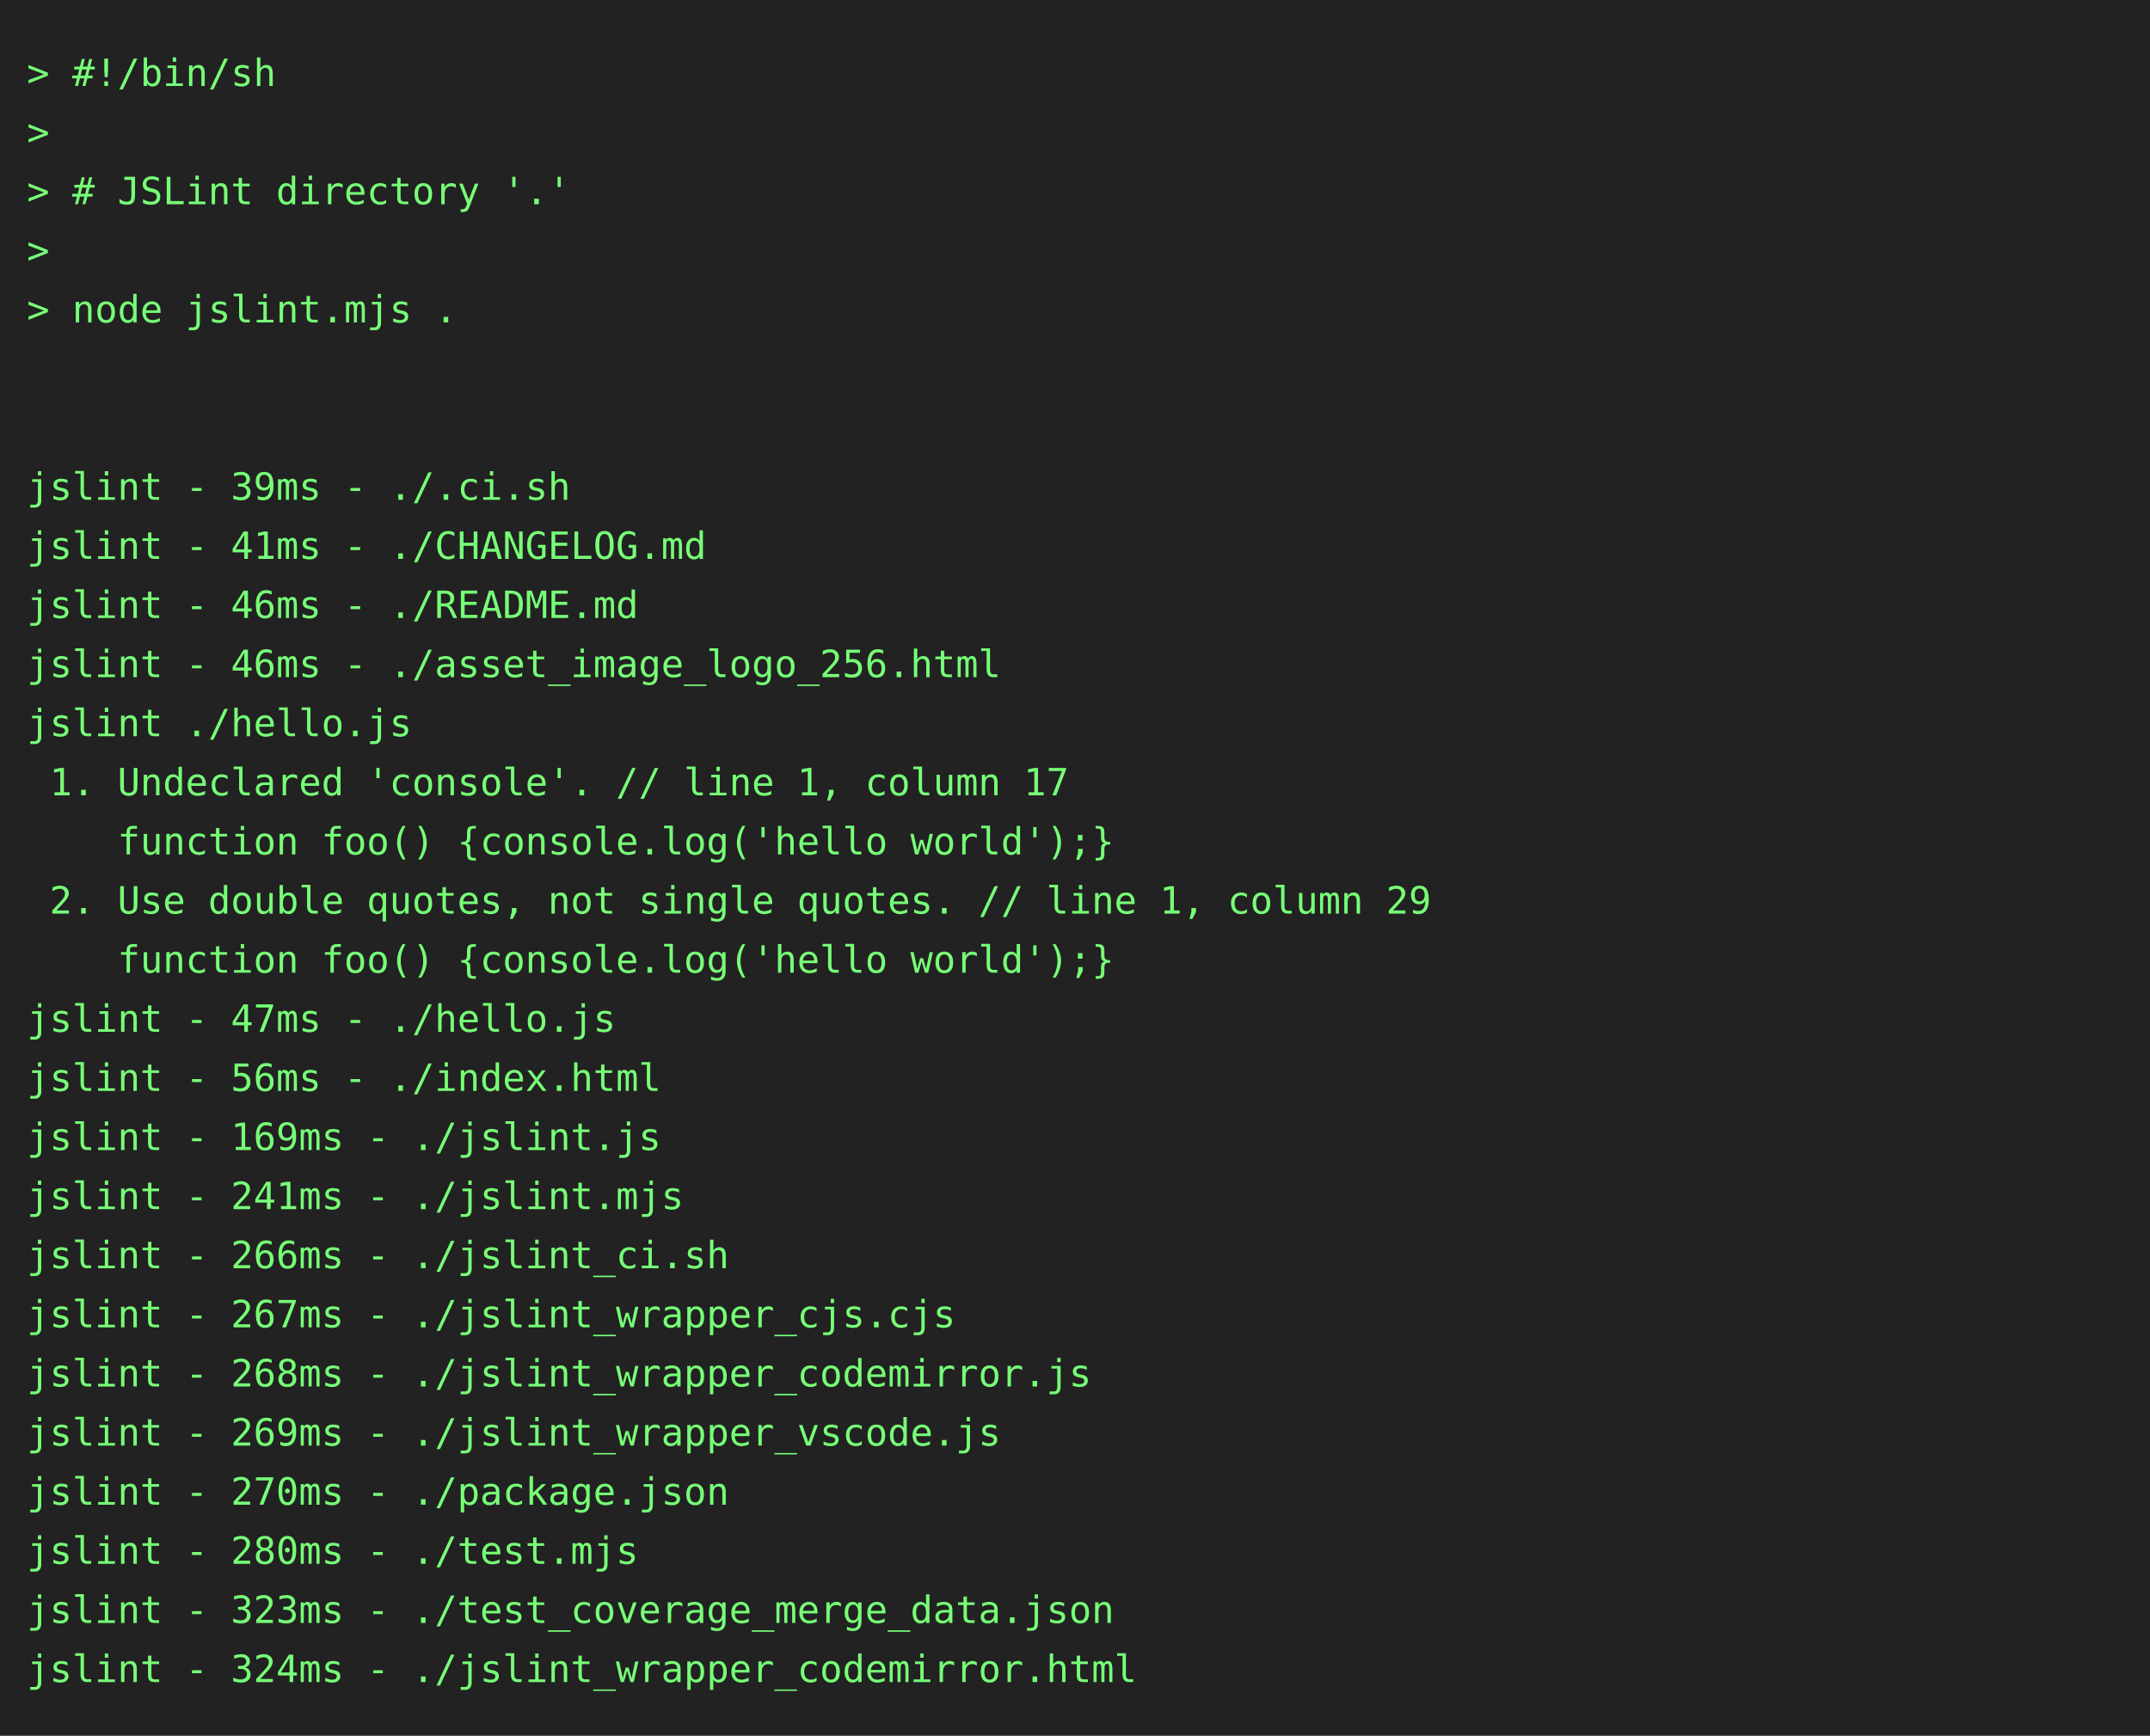
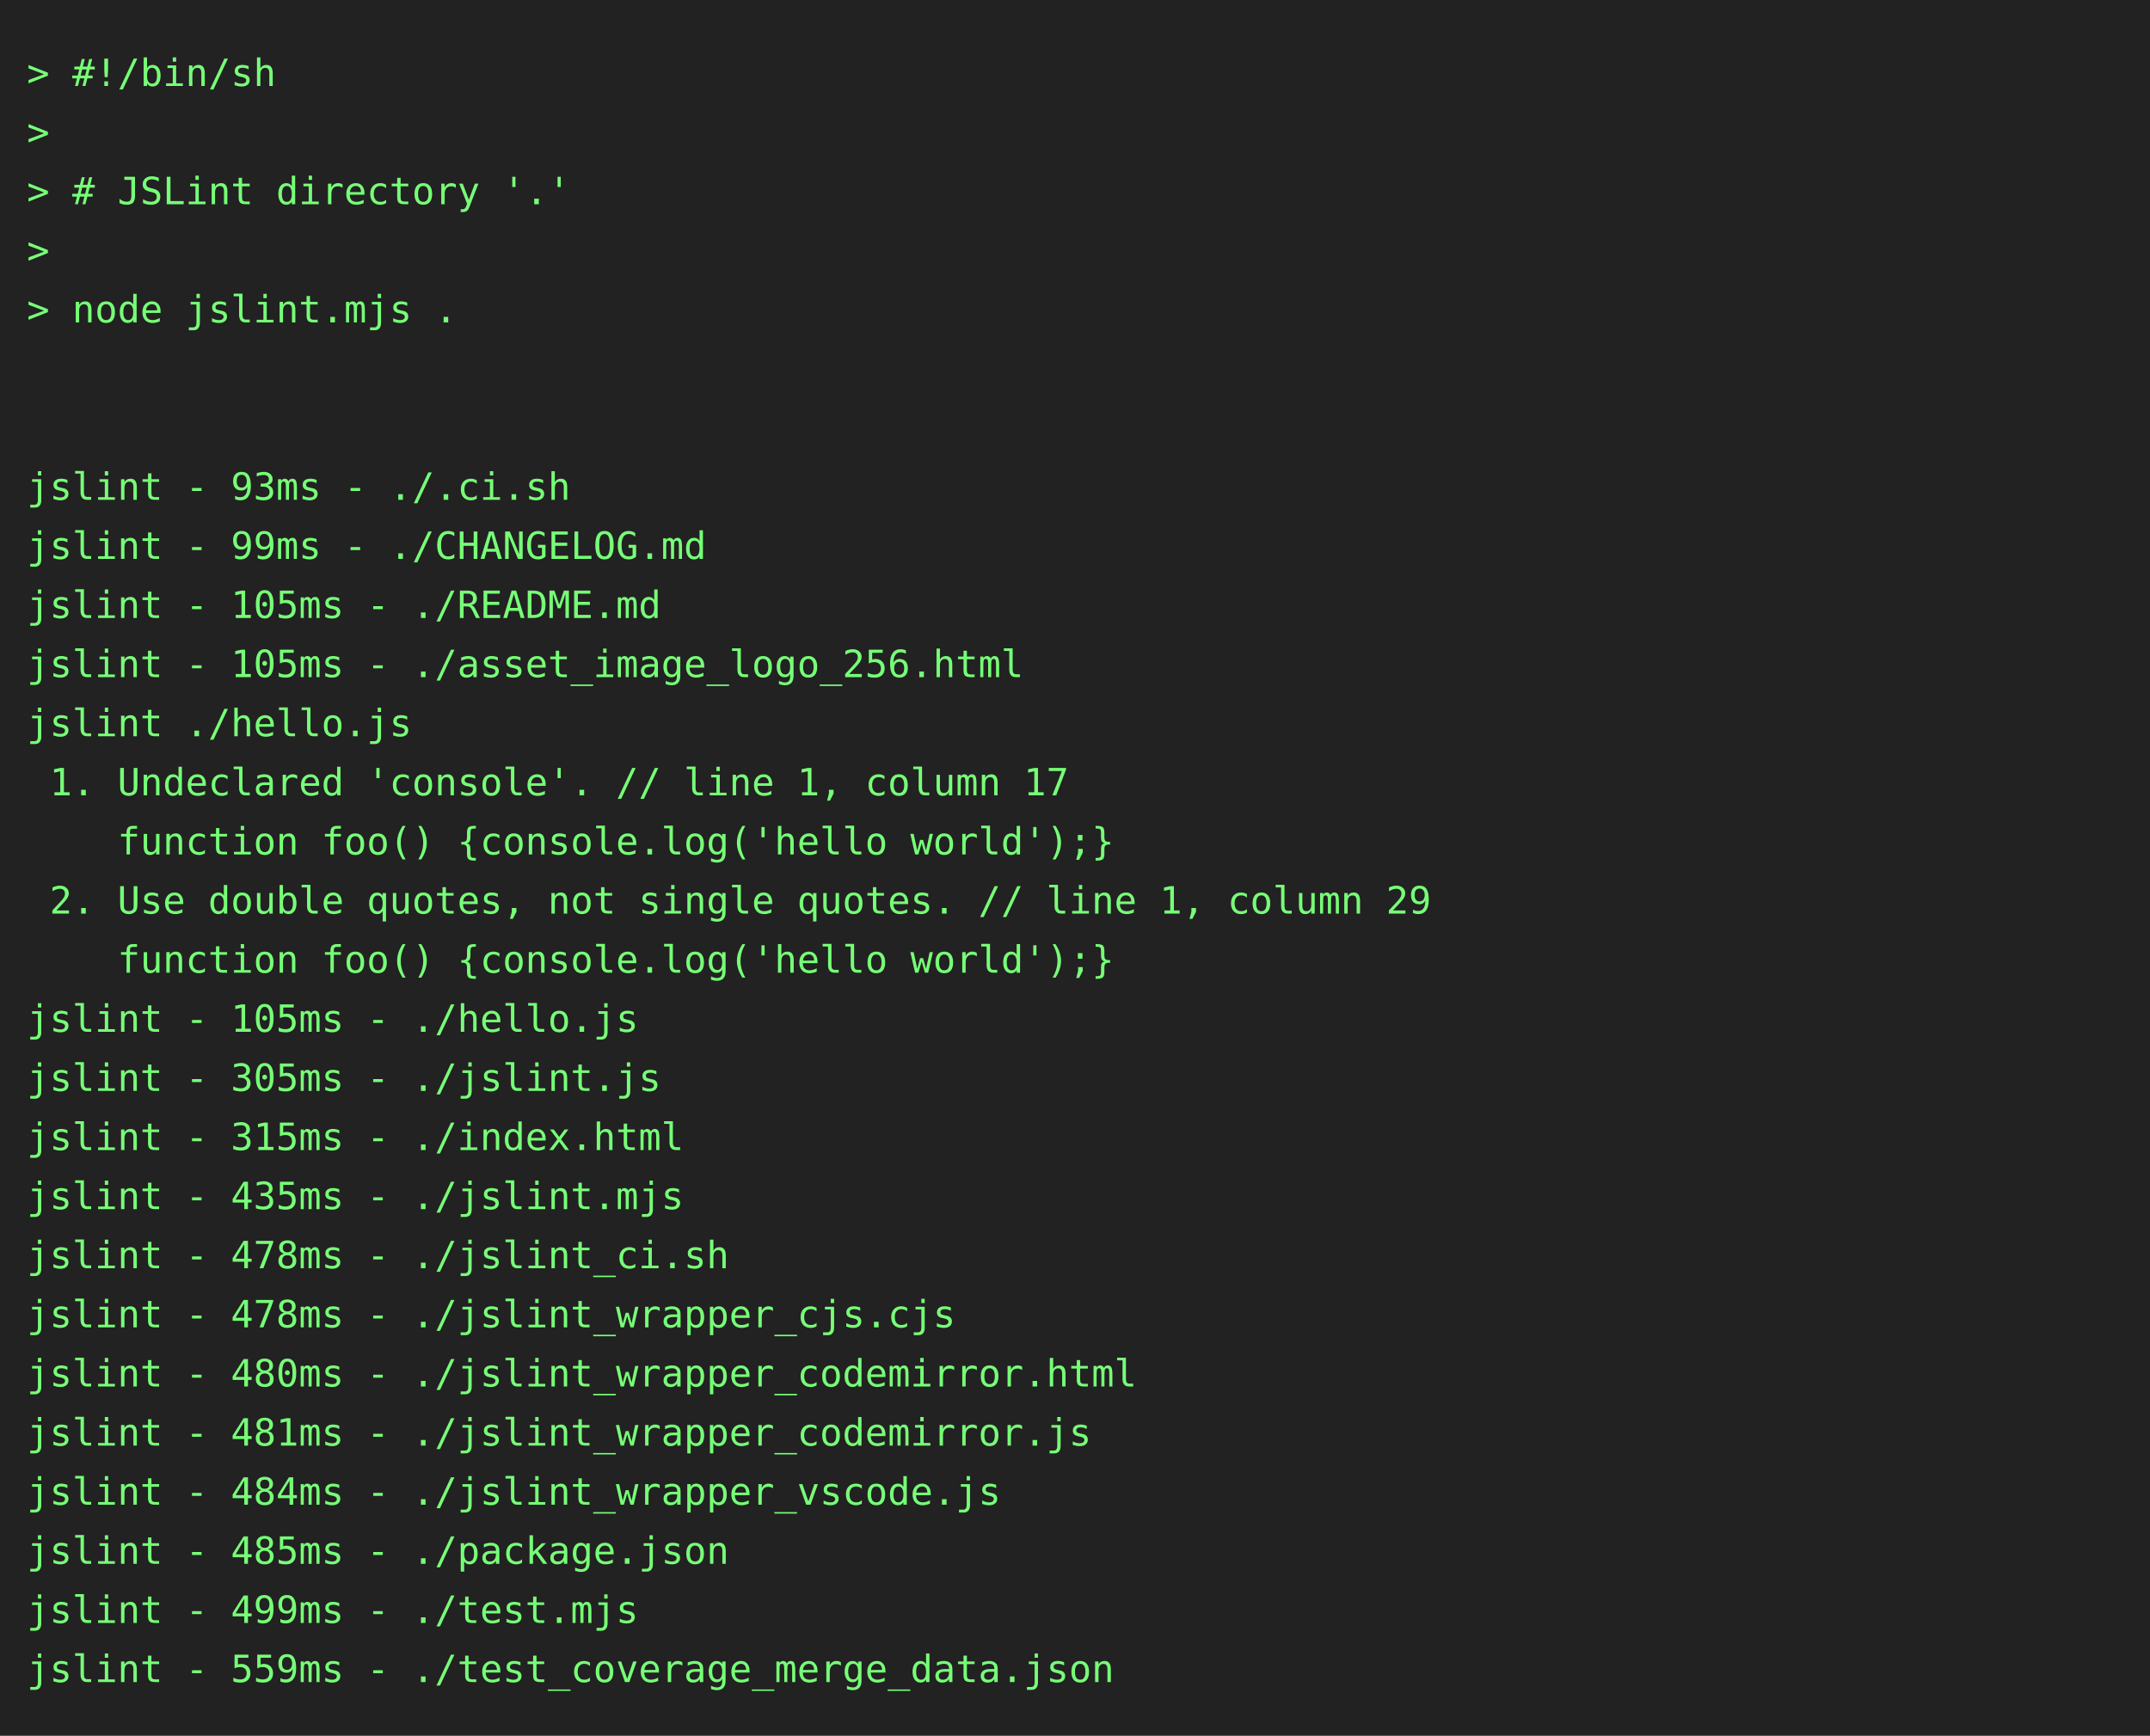
<svg xmlns="http://www.w3.org/2000/svg" height="646" width="800">
  <rect height="646" fill="#222" width="800" />
  <text fill="#7f7" font-family="consolas, menlo, monospace" font-size="14" xml:space="preserve">
    <tspan lengthAdjust="spacingAndGlyphs" textLength="768" x="10" y="32">&gt; #!/bin/sh                                                                                      </tspan>
    <tspan lengthAdjust="spacingAndGlyphs" textLength="768" x="10" y="54">&gt;                                                                                                </tspan>
    <tspan lengthAdjust="spacingAndGlyphs" textLength="768" x="10" y="76">&gt; # JSLint directory '.'                                                                         </tspan>
    <tspan lengthAdjust="spacingAndGlyphs" textLength="768" x="10" y="98">&gt;                                                                                                </tspan>
    <tspan lengthAdjust="spacingAndGlyphs" textLength="768" x="10" y="120">&gt; node jslint.mjs .                                                                              </tspan>
    <tspan lengthAdjust="spacingAndGlyphs" textLength="768" x="10" y="142">                                                                                                 </tspan>
    <tspan lengthAdjust="spacingAndGlyphs" textLength="768" x="10" y="164">                                                                                                 </tspan>
-     <tspan lengthAdjust="spacingAndGlyphs" textLength="768" x="10" y="186">jslint - 39ms - ./.ci.sh                                                                         </tspan>
-     <tspan lengthAdjust="spacingAndGlyphs" textLength="768" x="10" y="208">jslint - 41ms - ./CHANGELOG.md                                                                   </tspan>
-     <tspan lengthAdjust="spacingAndGlyphs" textLength="768" x="10" y="230">jslint - 46ms - ./README.md                                                                      </tspan>
-     <tspan lengthAdjust="spacingAndGlyphs" textLength="768" x="10" y="252">jslint - 46ms - ./asset_image_logo_256.html                                                      </tspan>
+     <tspan lengthAdjust="spacingAndGlyphs" textLength="768" x="10" y="186">jslint - 93ms - ./.ci.sh                                                                         </tspan>
+     <tspan lengthAdjust="spacingAndGlyphs" textLength="768" x="10" y="208">jslint - 99ms - ./CHANGELOG.md                                                                   </tspan>
+     <tspan lengthAdjust="spacingAndGlyphs" textLength="768" x="10" y="230">jslint - 105ms - ./README.md                                                                     </tspan>
+     <tspan lengthAdjust="spacingAndGlyphs" textLength="768" x="10" y="252">jslint - 105ms - ./asset_image_logo_256.html                                                     </tspan>
    <tspan lengthAdjust="spacingAndGlyphs" textLength="768" x="10" y="274">jslint ./hello.js                                                                                </tspan>
    <tspan lengthAdjust="spacingAndGlyphs" textLength="768" x="10" y="296"> 1. Undeclared 'console'. // line 1, column 17                                                   </tspan>
    <tspan lengthAdjust="spacingAndGlyphs" textLength="768" x="10" y="318">    function foo() {console.log('hello world');}                                                 </tspan>
    <tspan lengthAdjust="spacingAndGlyphs" textLength="768" x="10" y="340"> 2. Use double quotes, not single quotes. // line 1, column 29                                   </tspan>
    <tspan lengthAdjust="spacingAndGlyphs" textLength="768" x="10" y="362">    function foo() {console.log('hello world');}                                                 </tspan>
-     <tspan lengthAdjust="spacingAndGlyphs" textLength="768" x="10" y="384">jslint - 47ms - ./hello.js                                                                       </tspan>
-     <tspan lengthAdjust="spacingAndGlyphs" textLength="768" x="10" y="406">jslint - 56ms - ./index.html                                                                     </tspan>
-     <tspan lengthAdjust="spacingAndGlyphs" textLength="768" x="10" y="428">jslint - 169ms - ./jslint.js                                                                     </tspan>
-     <tspan lengthAdjust="spacingAndGlyphs" textLength="768" x="10" y="450">jslint - 241ms - ./jslint.mjs                                                                    </tspan>
-     <tspan lengthAdjust="spacingAndGlyphs" textLength="768" x="10" y="472">jslint - 266ms - ./jslint_ci.sh                                                                  </tspan>
-     <tspan lengthAdjust="spacingAndGlyphs" textLength="768" x="10" y="494">jslint - 267ms - ./jslint_wrapper_cjs.cjs                                                        </tspan>
-     <tspan lengthAdjust="spacingAndGlyphs" textLength="768" x="10" y="516">jslint - 268ms - ./jslint_wrapper_codemirror.js                                                  </tspan>
-     <tspan lengthAdjust="spacingAndGlyphs" textLength="768" x="10" y="538">jslint - 269ms - ./jslint_wrapper_vscode.js                                                      </tspan>
-     <tspan lengthAdjust="spacingAndGlyphs" textLength="768" x="10" y="560">jslint - 270ms - ./package.json                                                                  </tspan>
-     <tspan lengthAdjust="spacingAndGlyphs" textLength="768" x="10" y="582">jslint - 280ms - ./test.mjs                                                                      </tspan>
-     <tspan lengthAdjust="spacingAndGlyphs" textLength="768" x="10" y="604">jslint - 323ms - ./test_coverage_merge_data.json                                                 </tspan>
-     <tspan lengthAdjust="spacingAndGlyphs" textLength="768" x="10" y="626">jslint - 324ms - ./jslint_wrapper_codemirror.html                                                </tspan>
+     <tspan lengthAdjust="spacingAndGlyphs" textLength="768" x="10" y="384">jslint - 105ms - ./hello.js                                                                      </tspan>
+     <tspan lengthAdjust="spacingAndGlyphs" textLength="768" x="10" y="406">jslint - 305ms - ./jslint.js                                                                     </tspan>
+     <tspan lengthAdjust="spacingAndGlyphs" textLength="768" x="10" y="428">jslint - 315ms - ./index.html                                                                    </tspan>
+     <tspan lengthAdjust="spacingAndGlyphs" textLength="768" x="10" y="450">jslint - 435ms - ./jslint.mjs                                                                    </tspan>
+     <tspan lengthAdjust="spacingAndGlyphs" textLength="768" x="10" y="472">jslint - 478ms - ./jslint_ci.sh                                                                  </tspan>
+     <tspan lengthAdjust="spacingAndGlyphs" textLength="768" x="10" y="494">jslint - 478ms - ./jslint_wrapper_cjs.cjs                                                        </tspan>
+     <tspan lengthAdjust="spacingAndGlyphs" textLength="768" x="10" y="516">jslint - 480ms - ./jslint_wrapper_codemirror.html                                                </tspan>
+     <tspan lengthAdjust="spacingAndGlyphs" textLength="768" x="10" y="538">jslint - 481ms - ./jslint_wrapper_codemirror.js                                                  </tspan>
+     <tspan lengthAdjust="spacingAndGlyphs" textLength="768" x="10" y="560">jslint - 484ms - ./jslint_wrapper_vscode.js                                                      </tspan>
+     <tspan lengthAdjust="spacingAndGlyphs" textLength="768" x="10" y="582">jslint - 485ms - ./package.json                                                                  </tspan>
+     <tspan lengthAdjust="spacingAndGlyphs" textLength="768" x="10" y="604">jslint - 499ms - ./test.mjs                                                                      </tspan>
+     <tspan lengthAdjust="spacingAndGlyphs" textLength="768" x="10" y="626">jslint - 559ms - ./test_coverage_merge_data.json                                                 </tspan>
  </text>
</svg>
